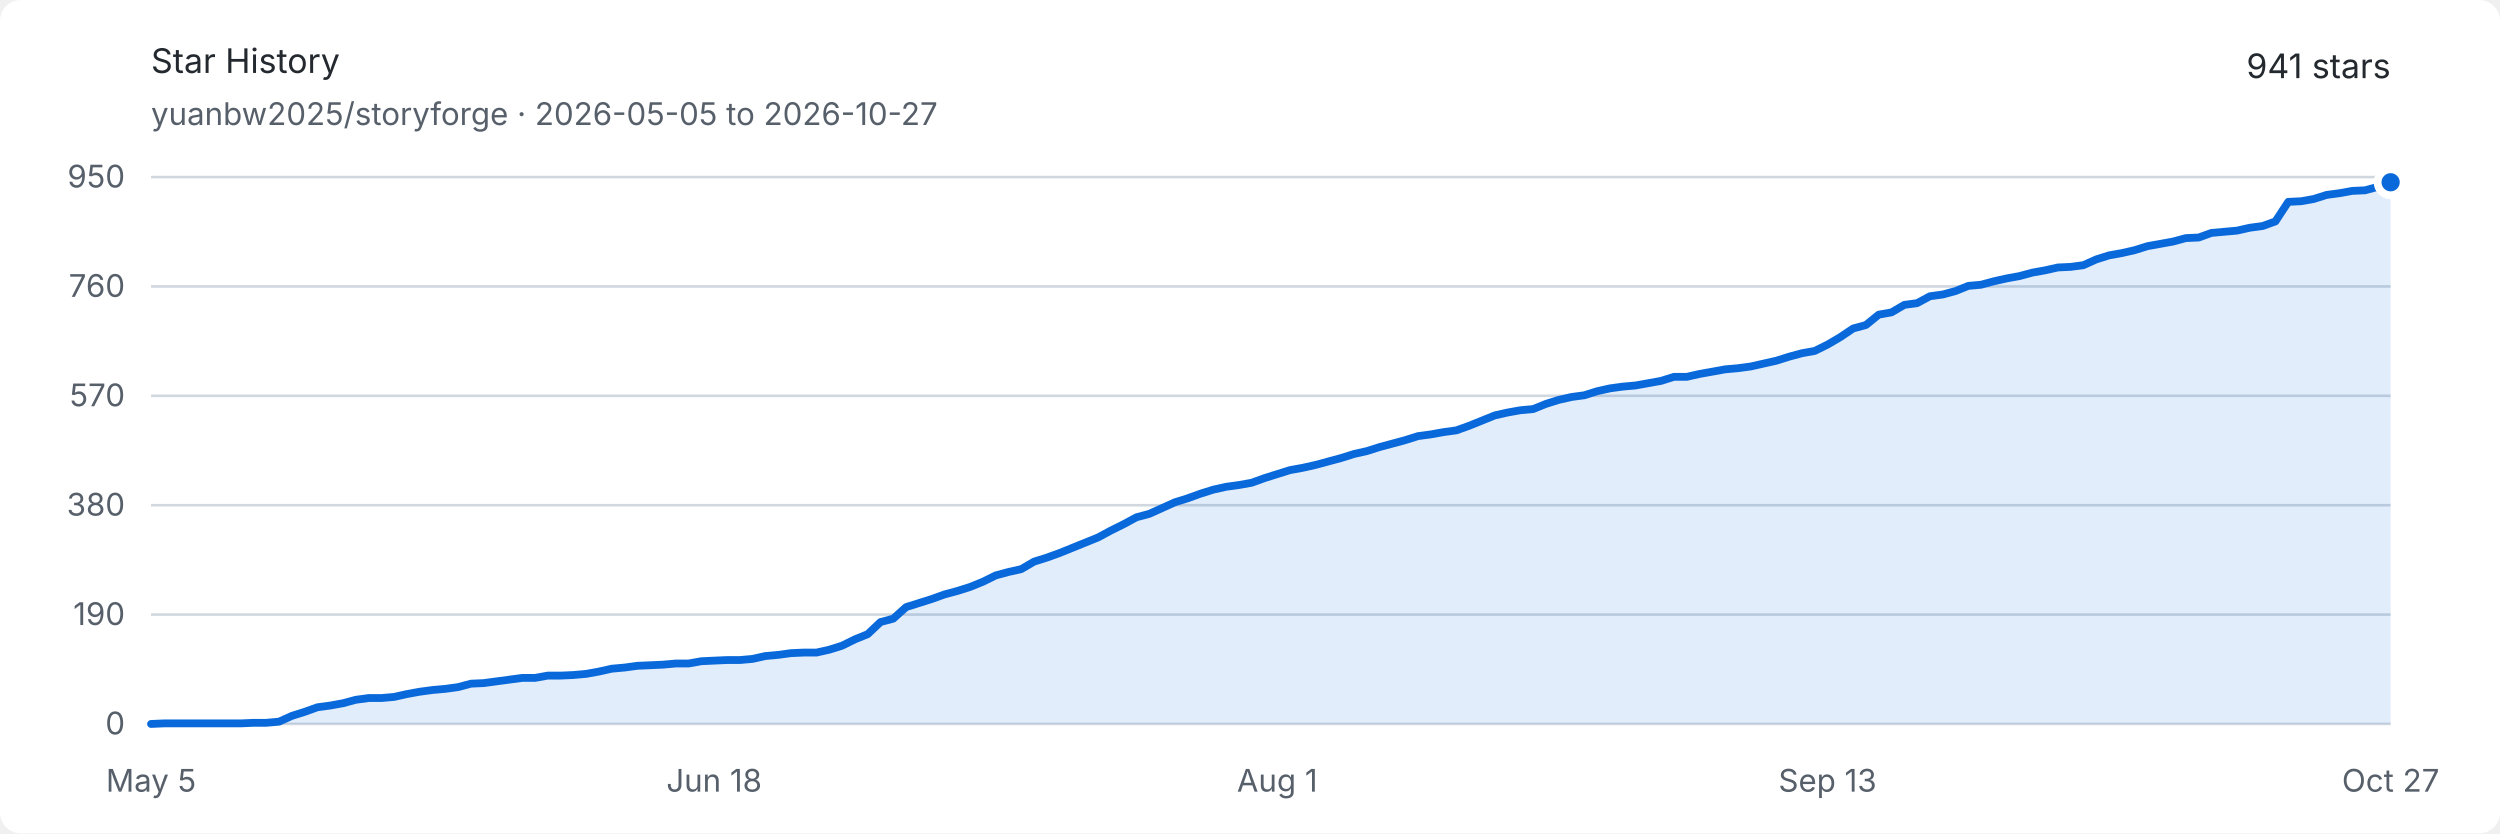
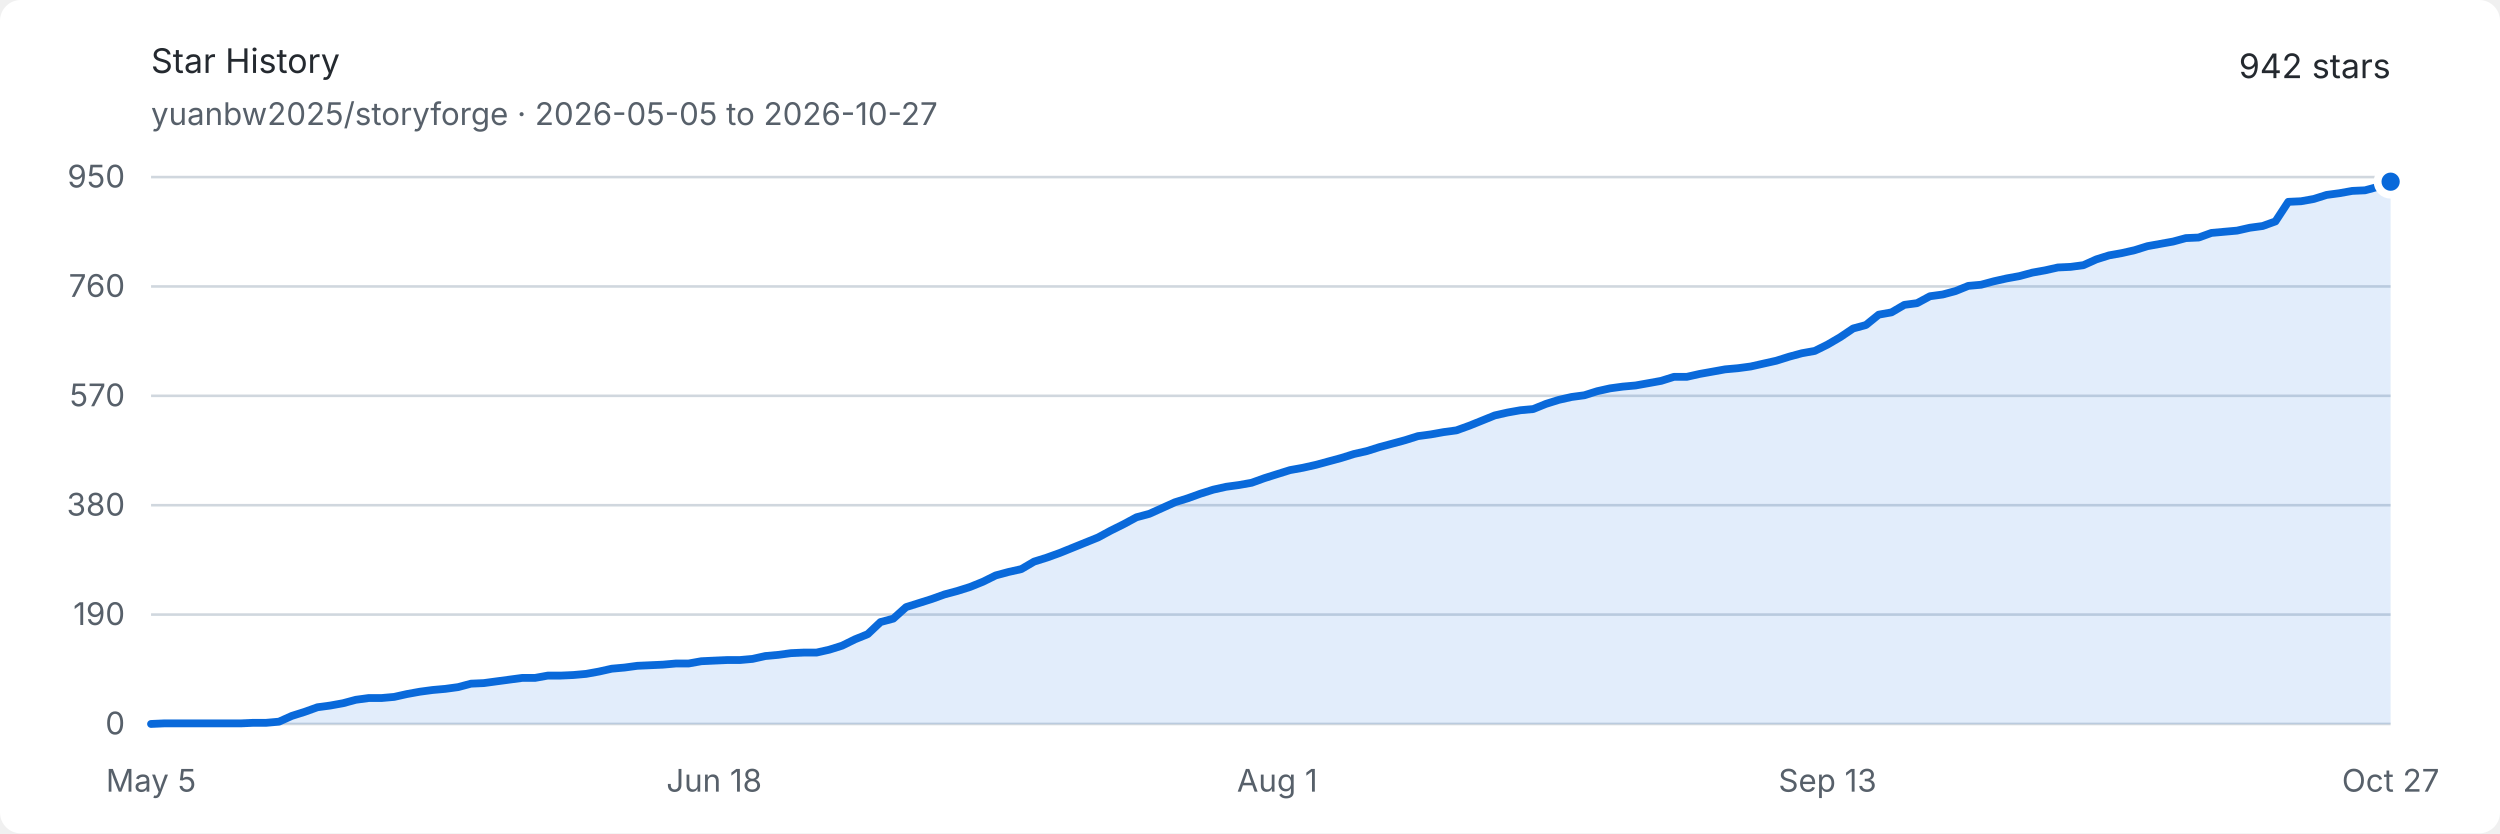
<svg xmlns="http://www.w3.org/2000/svg" width="960" height="320" viewBox="0 0 960 320" role="img" aria-labelledby="title description">
  <style>
    .background { fill: #ffffff; }
    .text { fill: #24292f; font: 13px -apple-system, BlinkMacSystemFont, "Segoe UI", sans-serif; }
    .muted { fill: #57606a; font: 12px -apple-system, BlinkMacSystemFont, "Segoe UI", sans-serif; }
    .grid { stroke: #d0d7de; stroke-width: 1; }
    .area { fill: #0969da; opacity: .12; }
    .line { fill: none; stroke: #0969da; stroke-width: 3; stroke-linejoin: round; stroke-linecap: round; }
    .endpoint { fill: #0969da; stroke: #ffffff; stroke-width: 3; }
    @media (prefers-color-scheme: dark) {
      .background { fill: #0d1117; }
      .text { fill: #e6edf3; }
      .muted { fill: #8d96a0; }
      .grid { stroke: #30363d; }
      .area { fill: #58a6ff; opacity: .16; }
      .line { stroke: #58a6ff; }
      .endpoint { fill: #58a6ff; stroke: #0d1117; }
    }
  </style>
  <rect class="background" width="960" height="320" rx="8" />
  <text class="text" x="58" y="28" font-size="18" font-weight="600">Star History</text>
  <text class="muted" x="58" y="48">yuanbw2025/storyforge · 2026-05-05 to 2026-10-27</text>
-   <text class="text" x="918" y="30" text-anchor="end" font-size="22" font-weight="600">941 stars</text>
+   <text class="text" x="918" y="30" text-anchor="end" font-size="22" font-weight="600">942 stars</text>
  <line class="grid" x1="58" y1="278" x2="918" y2="278" />
  <text class="muted" x="48" y="282" text-anchor="end">0</text>
  <line class="grid" x1="58" y1="236" x2="918" y2="236" />
  <text class="muted" x="48" y="240" text-anchor="end">190</text>
  <line class="grid" x1="58" y1="194" x2="918" y2="194" />
  <text class="muted" x="48" y="198" text-anchor="end">380</text>
  <line class="grid" x1="58" y1="152" x2="918" y2="152" />
  <text class="muted" x="48" y="156" text-anchor="end">570</text>
  <line class="grid" x1="58" y1="110" x2="918" y2="110" />
  <text class="muted" x="48" y="114" text-anchor="end">760</text>
  <line class="grid" x1="58" y1="68" x2="918" y2="68" />
  <text class="muted" x="48" y="72" text-anchor="end">950</text>
  <text class="muted" x="58" y="304" text-anchor="middle">May 5</text>
  <text class="muted" x="274.229" y="304" text-anchor="middle">Jun 18</text>
  <text class="muted" x="490.457" y="304" text-anchor="middle">Aug 1</text>
  <text class="muted" x="701.771" y="304" text-anchor="middle">Sep 13</text>
  <text class="muted" x="918" y="304" text-anchor="middle">Oct 27</text>
-   <path class="area" d="M 58.00 278.00 L 62.91 277.78 L 67.83 277.78 L 72.74 277.78 L 77.66 277.78 L 82.57 277.78 L 87.49 277.78 L 92.40 277.78 L 97.31 277.56 L 102.23 277.56 L 107.14 277.12 L 112.06 274.91 L 116.97 273.36 L 121.89 271.59 L 126.80 270.93 L 131.71 270.04 L 136.63 268.72 L 141.54 268.05 L 146.46 268.05 L 151.37 267.61 L 156.29 266.51 L 161.20 265.62 L 166.11 264.96 L 171.03 264.52 L 175.94 263.85 L 180.86 262.53 L 185.77 262.31 L 190.69 261.64 L 195.60 260.98 L 200.51 260.32 L 205.43 260.32 L 210.34 259.43 L 215.26 259.43 L 220.17 259.21 L 225.09 258.77 L 230.00 257.88 L 234.91 256.78 L 239.83 256.34 L 244.74 255.67 L 249.66 255.45 L 254.57 255.23 L 259.49 254.79 L 264.40 254.79 L 269.31 253.91 L 274.23 253.68 L 279.14 253.46 L 284.06 253.46 L 288.97 253.02 L 293.89 251.92 L 298.80 251.47 L 303.71 250.81 L 308.63 250.59 L 313.54 250.59 L 318.46 249.48 L 323.37 247.94 L 328.29 245.51 L 333.20 243.52 L 338.11 238.87 L 343.03 237.55 L 347.94 233.13 L 352.86 231.58 L 357.77 230.03 L 362.69 228.26 L 367.60 226.94 L 372.51 225.39 L 377.43 223.40 L 382.34 220.97 L 387.26 219.64 L 392.17 218.54 L 397.09 215.66 L 402.00 214.12 L 406.91 212.35 L 411.83 210.36 L 416.74 208.37 L 421.66 206.38 L 426.57 203.73 L 431.49 201.29 L 436.40 198.64 L 441.31 197.32 L 446.23 195.11 L 451.14 192.89 L 456.06 191.35 L 460.97 189.58 L 465.89 188.03 L 470.80 186.93 L 475.71 186.26 L 480.63 185.38 L 485.54 183.61 L 490.46 182.06 L 495.37 180.52 L 500.29 179.63 L 505.20 178.53 L 510.11 177.20 L 515.03 175.87 L 519.94 174.33 L 524.86 173.22 L 529.77 171.67 L 534.69 170.35 L 539.60 169.02 L 544.51 167.47 L 549.43 166.81 L 554.34 165.93 L 559.26 165.26 L 564.17 163.49 L 569.09 161.51 L 574.00 159.52 L 578.91 158.41 L 583.83 157.53 L 588.74 157.08 L 593.66 155.09 L 598.57 153.55 L 603.49 152.44 L 608.40 151.78 L 613.31 150.23 L 618.23 149.13 L 623.14 148.46 L 628.06 148.02 L 632.97 147.14 L 637.89 146.25 L 642.80 144.71 L 647.71 144.71 L 652.63 143.60 L 657.54 142.72 L 662.46 141.83 L 667.37 141.39 L 672.29 140.73 L 677.20 139.62 L 682.11 138.52 L 687.03 136.97 L 691.94 135.64 L 696.86 134.76 L 701.77 132.33 L 706.69 129.45 L 711.60 126.14 L 716.51 124.81 L 721.43 120.83 L 726.34 119.95 L 731.26 117.07 L 736.17 116.41 L 741.09 113.76 L 746.00 113.09 L 750.91 111.77 L 755.83 109.78 L 760.74 109.34 L 765.66 108.01 L 770.57 106.91 L 775.49 106.02 L 780.40 104.69 L 785.31 103.81 L 790.23 102.71 L 795.14 102.48 L 800.06 101.82 L 804.97 99.61 L 809.89 98.06 L 814.80 97.18 L 819.71 96.07 L 824.63 94.53 L 829.54 93.64 L 834.46 92.76 L 839.37 91.43 L 844.29 91.21 L 849.20 89.44 L 854.11 89.00 L 859.03 88.56 L 863.94 87.45 L 868.86 86.79 L 873.77 85.02 L 878.69 77.51 L 883.60 77.28 L 888.51 76.40 L 893.43 74.85 L 898.34 74.19 L 903.26 73.31 L 908.17 73.08 L 913.09 71.76 L 918.00 69.99 L 918.00 278 L 58 278 Z" />
-   <path class="line" d="M 58.00 278.00 L 62.91 277.78 L 67.83 277.78 L 72.74 277.78 L 77.66 277.78 L 82.57 277.78 L 87.49 277.78 L 92.40 277.78 L 97.31 277.56 L 102.23 277.56 L 107.14 277.12 L 112.06 274.91 L 116.97 273.36 L 121.89 271.59 L 126.80 270.93 L 131.71 270.04 L 136.63 268.72 L 141.54 268.05 L 146.46 268.05 L 151.37 267.61 L 156.29 266.51 L 161.20 265.62 L 166.11 264.96 L 171.03 264.52 L 175.94 263.85 L 180.86 262.53 L 185.77 262.31 L 190.69 261.64 L 195.60 260.98 L 200.51 260.32 L 205.43 260.32 L 210.34 259.43 L 215.26 259.43 L 220.17 259.21 L 225.09 258.77 L 230.00 257.88 L 234.91 256.78 L 239.83 256.34 L 244.74 255.67 L 249.66 255.45 L 254.57 255.23 L 259.49 254.79 L 264.40 254.79 L 269.31 253.91 L 274.23 253.68 L 279.14 253.46 L 284.06 253.46 L 288.97 253.02 L 293.89 251.92 L 298.80 251.47 L 303.71 250.81 L 308.63 250.59 L 313.54 250.59 L 318.46 249.48 L 323.37 247.94 L 328.29 245.51 L 333.20 243.52 L 338.11 238.87 L 343.03 237.55 L 347.94 233.13 L 352.86 231.58 L 357.77 230.03 L 362.69 228.26 L 367.60 226.94 L 372.51 225.39 L 377.43 223.40 L 382.34 220.97 L 387.26 219.64 L 392.17 218.54 L 397.09 215.66 L 402.00 214.12 L 406.91 212.35 L 411.83 210.36 L 416.74 208.37 L 421.66 206.38 L 426.57 203.73 L 431.49 201.29 L 436.40 198.64 L 441.31 197.32 L 446.23 195.11 L 451.14 192.89 L 456.06 191.35 L 460.97 189.58 L 465.89 188.03 L 470.80 186.93 L 475.71 186.26 L 480.63 185.38 L 485.54 183.61 L 490.46 182.06 L 495.37 180.52 L 500.29 179.63 L 505.20 178.53 L 510.11 177.20 L 515.03 175.87 L 519.94 174.33 L 524.86 173.22 L 529.77 171.67 L 534.69 170.35 L 539.60 169.02 L 544.51 167.47 L 549.43 166.81 L 554.34 165.93 L 559.26 165.26 L 564.17 163.49 L 569.09 161.51 L 574.00 159.52 L 578.91 158.41 L 583.83 157.53 L 588.74 157.08 L 593.66 155.09 L 598.57 153.55 L 603.49 152.44 L 608.40 151.78 L 613.31 150.23 L 618.23 149.13 L 623.14 148.46 L 628.06 148.02 L 632.97 147.14 L 637.89 146.25 L 642.80 144.71 L 647.71 144.71 L 652.63 143.60 L 657.54 142.72 L 662.46 141.83 L 667.37 141.39 L 672.29 140.73 L 677.20 139.62 L 682.11 138.52 L 687.03 136.97 L 691.94 135.64 L 696.86 134.76 L 701.77 132.33 L 706.69 129.45 L 711.60 126.14 L 716.51 124.81 L 721.43 120.83 L 726.34 119.95 L 731.26 117.07 L 736.17 116.41 L 741.09 113.76 L 746.00 113.09 L 750.91 111.77 L 755.83 109.78 L 760.74 109.34 L 765.66 108.01 L 770.57 106.91 L 775.49 106.02 L 780.40 104.69 L 785.31 103.81 L 790.23 102.71 L 795.14 102.48 L 800.06 101.82 L 804.97 99.61 L 809.89 98.06 L 814.80 97.18 L 819.71 96.07 L 824.63 94.53 L 829.54 93.64 L 834.46 92.76 L 839.37 91.43 L 844.29 91.21 L 849.20 89.44 L 854.11 89.00 L 859.03 88.56 L 863.94 87.45 L 868.86 86.79 L 873.77 85.02 L 878.69 77.51 L 883.60 77.28 L 888.51 76.40 L 893.43 74.85 L 898.34 74.19 L 903.26 73.31 L 908.17 73.08 L 913.09 71.76 L 918.00 69.99" />
-   <circle class="endpoint" cx="918" cy="69.989" r="5" />
+   <path class="area" d="M 58.00 278.00 L 62.91 277.78 L 67.83 277.78 L 72.74 277.78 L 77.66 277.78 L 82.57 277.78 L 87.49 277.78 L 92.40 277.78 L 97.31 277.56 L 102.23 277.56 L 107.14 277.12 L 112.06 274.91 L 116.97 273.36 L 121.89 271.59 L 126.80 270.93 L 131.71 270.04 L 136.63 268.72 L 141.54 268.05 L 146.46 268.05 L 151.37 267.61 L 156.29 266.51 L 161.20 265.62 L 166.11 264.96 L 171.03 264.52 L 175.94 263.85 L 180.86 262.53 L 185.77 262.31 L 190.69 261.64 L 195.60 260.98 L 200.51 260.32 L 205.43 260.32 L 210.34 259.43 L 215.26 259.43 L 220.17 259.21 L 225.09 258.77 L 230.00 257.88 L 234.91 256.78 L 239.83 256.34 L 244.74 255.67 L 249.66 255.45 L 254.57 255.23 L 259.49 254.79 L 264.40 254.79 L 269.31 253.91 L 274.23 253.68 L 279.14 253.46 L 284.06 253.46 L 288.97 253.02 L 293.89 251.92 L 298.80 251.47 L 303.71 250.81 L 308.63 250.59 L 313.54 250.59 L 318.46 249.48 L 323.37 247.94 L 328.29 245.51 L 333.20 243.52 L 338.11 238.87 L 343.03 237.55 L 347.94 233.13 L 352.86 231.58 L 357.77 230.03 L 362.69 228.26 L 367.60 226.94 L 372.51 225.39 L 377.43 223.40 L 382.34 220.97 L 387.26 219.64 L 392.17 218.54 L 397.09 215.66 L 402.00 214.12 L 406.91 212.35 L 411.83 210.36 L 416.74 208.37 L 421.66 206.38 L 426.57 203.73 L 431.49 201.29 L 436.40 198.64 L 441.31 197.32 L 446.23 195.11 L 451.14 192.89 L 456.06 191.35 L 460.97 189.58 L 465.89 188.03 L 470.80 186.93 L 475.71 186.26 L 480.63 185.38 L 485.54 183.61 L 490.46 182.06 L 495.37 180.52 L 500.29 179.63 L 505.20 178.53 L 510.11 177.20 L 515.03 175.87 L 519.94 174.33 L 524.86 173.22 L 529.77 171.67 L 534.69 170.35 L 539.60 169.02 L 544.51 167.47 L 549.43 166.81 L 554.34 165.93 L 559.26 165.26 L 564.17 163.49 L 569.09 161.51 L 574.00 159.52 L 578.91 158.41 L 583.83 157.53 L 588.74 157.08 L 593.66 155.09 L 598.57 153.55 L 603.49 152.44 L 608.40 151.78 L 613.31 150.23 L 618.23 149.13 L 623.14 148.46 L 628.06 148.02 L 632.97 147.14 L 637.89 146.25 L 642.80 144.71 L 647.71 144.71 L 652.63 143.60 L 657.54 142.72 L 662.46 141.83 L 667.37 141.39 L 672.29 140.73 L 677.20 139.62 L 682.11 138.52 L 687.03 136.97 L 691.94 135.64 L 696.86 134.76 L 701.77 132.33 L 706.69 129.45 L 711.60 126.14 L 716.51 124.81 L 721.43 120.83 L 726.34 119.95 L 731.26 117.07 L 736.17 116.41 L 741.09 113.76 L 746.00 113.09 L 750.91 111.77 L 755.83 109.78 L 760.74 109.34 L 765.66 108.01 L 770.57 106.91 L 775.49 106.02 L 780.40 104.69 L 785.31 103.81 L 790.23 102.71 L 795.14 102.48 L 800.06 101.82 L 804.97 99.61 L 809.89 98.06 L 814.80 97.18 L 819.71 96.07 L 824.63 94.53 L 829.54 93.64 L 834.46 92.76 L 839.37 91.43 L 844.29 91.21 L 849.20 89.44 L 854.11 89.00 L 859.03 88.56 L 863.94 87.45 L 868.86 86.79 L 873.77 85.02 L 878.69 77.51 L 883.60 77.28 L 888.51 76.40 L 893.43 74.85 L 898.34 74.19 L 903.26 73.31 L 908.17 73.08 L 913.09 71.76 L 918.00 69.77 L 918.00 278 L 58 278 Z" />
+   <path class="line" d="M 58.00 278.00 L 62.91 277.78 L 67.83 277.78 L 72.74 277.78 L 77.66 277.78 L 82.57 277.78 L 87.49 277.78 L 92.40 277.78 L 97.31 277.56 L 102.23 277.56 L 107.14 277.12 L 112.06 274.91 L 116.97 273.36 L 121.89 271.59 L 126.80 270.93 L 131.71 270.04 L 136.63 268.72 L 141.54 268.05 L 146.46 268.05 L 151.37 267.61 L 156.29 266.51 L 161.20 265.62 L 166.11 264.96 L 171.03 264.52 L 175.94 263.85 L 180.86 262.53 L 185.77 262.31 L 190.69 261.64 L 195.60 260.98 L 200.51 260.32 L 205.43 260.32 L 210.34 259.43 L 215.26 259.43 L 220.17 259.21 L 225.09 258.77 L 230.00 257.88 L 234.91 256.78 L 239.83 256.34 L 244.74 255.67 L 249.66 255.45 L 254.57 255.23 L 259.49 254.79 L 264.40 254.79 L 269.31 253.91 L 274.23 253.68 L 279.14 253.46 L 284.06 253.46 L 288.97 253.02 L 293.89 251.92 L 298.80 251.47 L 303.71 250.81 L 308.63 250.59 L 313.54 250.59 L 318.46 249.48 L 323.37 247.94 L 328.29 245.51 L 333.20 243.52 L 338.11 238.87 L 343.03 237.55 L 347.94 233.13 L 352.86 231.58 L 357.77 230.03 L 362.69 228.26 L 367.60 226.94 L 372.51 225.39 L 377.43 223.40 L 382.34 220.97 L 387.26 219.64 L 392.17 218.54 L 397.09 215.66 L 402.00 214.12 L 406.91 212.35 L 411.83 210.36 L 416.74 208.37 L 421.66 206.38 L 426.57 203.73 L 431.49 201.29 L 436.40 198.64 L 441.31 197.32 L 446.23 195.11 L 451.14 192.89 L 456.06 191.35 L 460.97 189.58 L 465.89 188.03 L 470.80 186.93 L 475.71 186.26 L 480.63 185.38 L 485.54 183.61 L 490.46 182.06 L 495.37 180.52 L 500.29 179.63 L 505.20 178.53 L 510.11 177.20 L 515.03 175.87 L 519.94 174.33 L 524.86 173.22 L 529.77 171.67 L 534.69 170.35 L 539.60 169.02 L 544.51 167.47 L 549.43 166.81 L 554.34 165.93 L 559.26 165.26 L 564.17 163.49 L 569.09 161.51 L 574.00 159.52 L 578.91 158.41 L 583.83 157.53 L 588.74 157.08 L 593.66 155.09 L 598.57 153.55 L 603.49 152.44 L 608.40 151.78 L 613.31 150.23 L 618.23 149.13 L 623.14 148.46 L 628.06 148.02 L 632.97 147.14 L 637.89 146.25 L 642.80 144.71 L 647.71 144.71 L 652.63 143.60 L 657.54 142.72 L 662.46 141.83 L 667.37 141.39 L 672.29 140.73 L 677.20 139.62 L 682.11 138.52 L 687.03 136.97 L 691.94 135.64 L 696.86 134.76 L 701.77 132.33 L 706.69 129.45 L 711.60 126.14 L 716.51 124.81 L 721.43 120.83 L 726.34 119.95 L 731.26 117.07 L 736.17 116.41 L 741.09 113.76 L 746.00 113.09 L 750.91 111.77 L 755.83 109.78 L 760.74 109.34 L 765.66 108.01 L 770.57 106.91 L 775.49 106.02 L 780.40 104.69 L 785.31 103.81 L 790.23 102.71 L 795.14 102.48 L 800.06 101.82 L 804.97 99.61 L 809.89 98.06 L 814.80 97.18 L 819.71 96.07 L 824.63 94.53 L 829.54 93.64 L 834.46 92.76 L 839.37 91.43 L 844.29 91.21 L 849.20 89.44 L 854.11 89.00 L 859.03 88.56 L 863.94 87.45 L 868.86 86.79 L 873.77 85.02 L 878.69 77.51 L 883.60 77.28 L 888.51 76.40 L 893.43 74.85 L 898.34 74.19 L 903.26 73.31 L 908.17 73.08 L 913.09 71.76 L 918.00 69.77" />
+   <circle class="endpoint" cx="918" cy="69.768" r="5" />
</svg>
